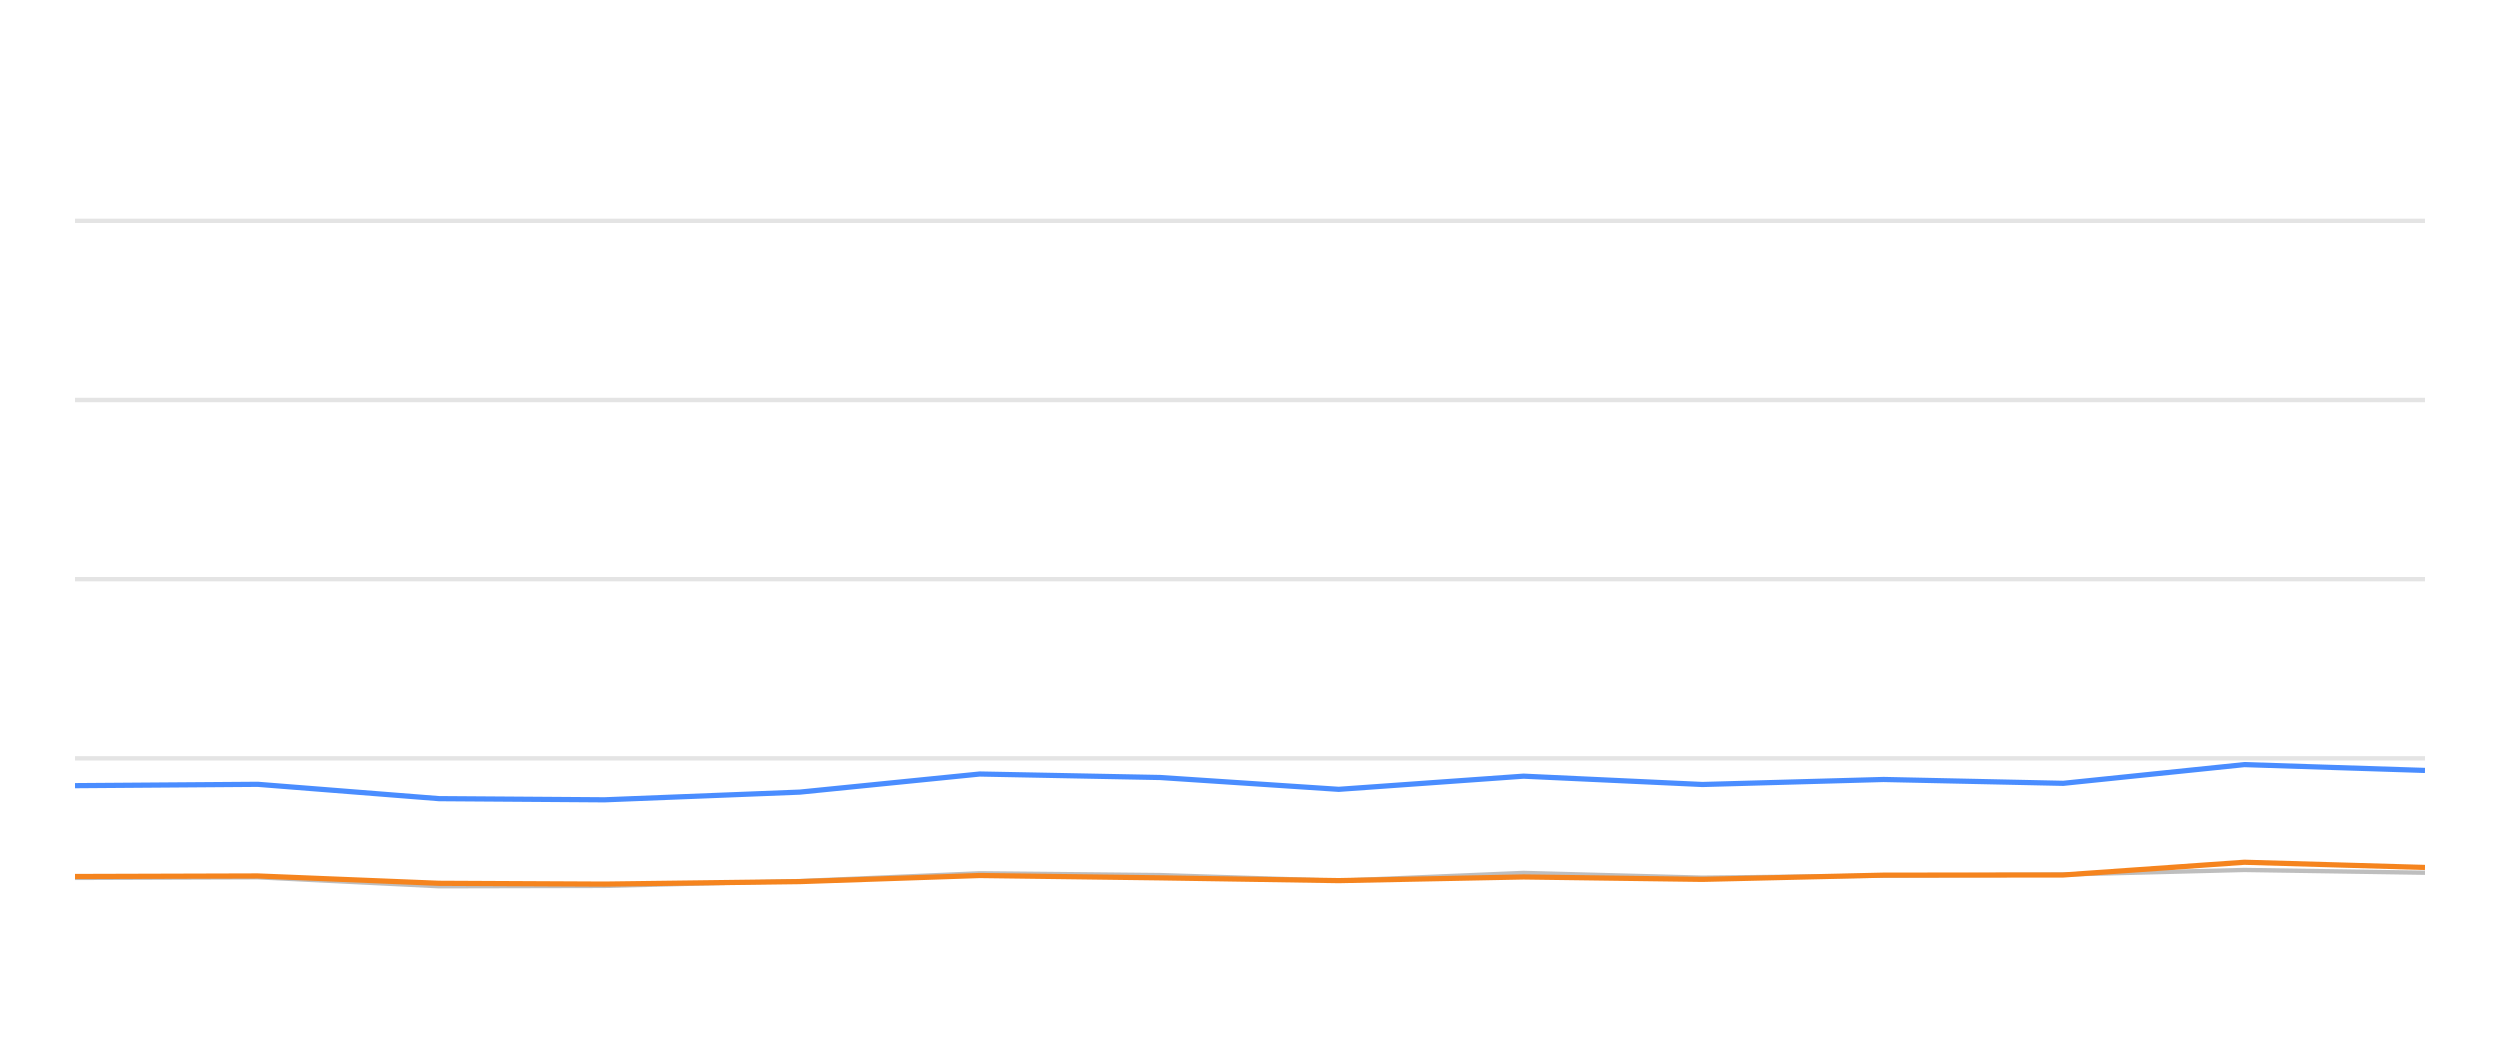
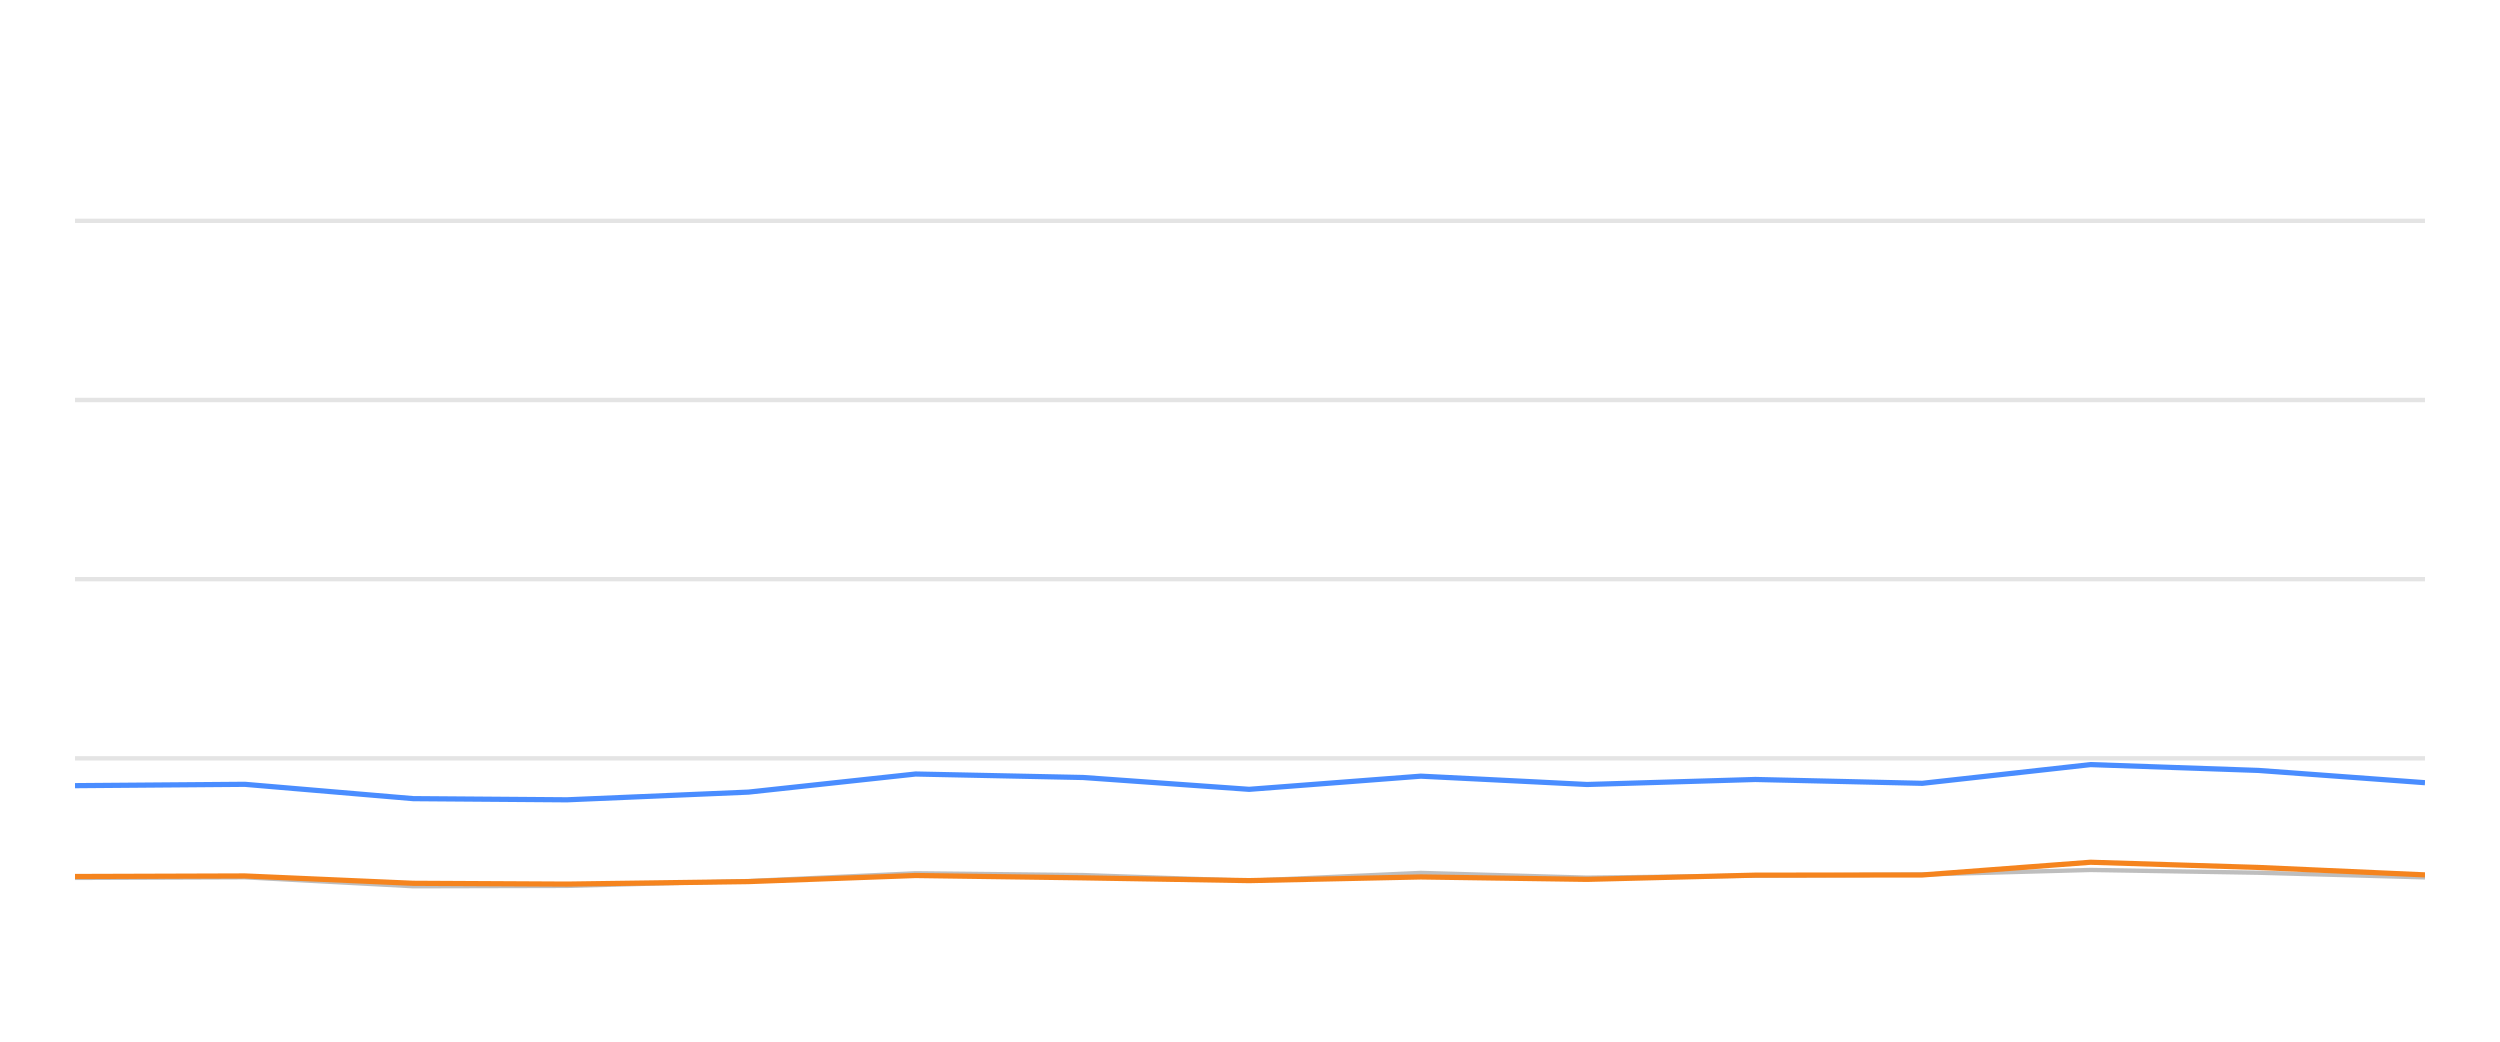
<svg xmlns="http://www.w3.org/2000/svg" width="288pt" height="120pt" viewBox="0 0 288 120" version="1.1">
  <defs>
    <style type="text/css">*{stroke-linejoin: round; stroke-linecap: butt}</style>
  </defs>
  <g id="figure_1">
    <g id="patch_1">
      <path d="M 0 120  L 288 120  L 288 0  L 0 0  L 0 120  z " style="fill: none; opacity: 0" />
    </g>
    <g id="axes_1">
      <g id="patch_2">
        <path d="M 8.64 108  L 279.36 108  L 279.36 4.8  L 8.64 4.8  L 8.64 108  z " style="fill: none" />
      </g>
      <g id="matplotlib.axis_1" />
      <g id="matplotlib.axis_2" />
      <g id="line2d_1">
-         <path d="M 8.64 87.36  L 279.36 87.36  " clip-path="url(#p592aa8a724)" style="fill: none; stroke: #b2b2b2; stroke-opacity: 0.35; stroke-width: 0.5; stroke-linecap: square" />
+         <path d="M 8.64 87.36  L 279.36 87.36  " clip-path="url(#p39a8b178d3)" style="fill: none; stroke: #b2b2b2; stroke-opacity: 0.35; stroke-width: 0.5; stroke-linecap: square" />
      </g>
      <g id="line2d_2">
-         <path d="M 8.64 66.72  L 279.36 66.72  " clip-path="url(#p592aa8a724)" style="fill: none; stroke: #b2b2b2; stroke-opacity: 0.35; stroke-width: 0.5; stroke-linecap: square" />
+         <path d="M 8.64 66.72  L 279.36 66.72  " clip-path="url(#p39a8b178d3)" style="fill: none; stroke: #b2b2b2; stroke-opacity: 0.35; stroke-width: 0.5; stroke-linecap: square" />
      </g>
      <g id="line2d_3">
-         <path d="M 8.64 46.08  L 279.36 46.08  " clip-path="url(#p592aa8a724)" style="fill: none; stroke: #b2b2b2; stroke-opacity: 0.35; stroke-width: 0.5; stroke-linecap: square" />
+         <path d="M 8.64 46.08  L 279.36 46.08  " clip-path="url(#p39a8b178d3)" style="fill: none; stroke: #b2b2b2; stroke-opacity: 0.35; stroke-width: 0.5; stroke-linecap: square" />
      </g>
      <g id="line2d_4">
-         <path d="M 8.64 25.44  L 279.36 25.44  " clip-path="url(#p592aa8a724)" style="fill: none; stroke: #b2b2b2; stroke-opacity: 0.35; stroke-width: 0.5; stroke-linecap: square" />
+         <path d="M 8.64 25.44  L 279.36 25.44  " clip-path="url(#p39a8b178d3)" style="fill: none; stroke: #b2b2b2; stroke-opacity: 0.35; stroke-width: 0.5; stroke-linecap: square" />
      </g>
      <g id="line2d_5">
-         <path d="M 8.64 101.137  L 29.697 101.065  L 50.579 102.097  L 69.639 102.056  L 92.142 101.498  L 112.868 100.601  L 133.647 100.807  L 154.221 101.457  L 175.513 100.559  L 196.117 101.106  L 216.985 100.879  L 237.687 100.745  L 258.551 100.219  L 279.36 100.539  " clip-path="url(#p592aa8a724)" style="fill: none; stroke: #bebebe; stroke-width: 0.5; stroke-linecap: round" />
+         <path d="M 8.64 101.137  L 28.204 101.065  L 47.605 102.097  L 65.314 102.056  L 86.221 101.498  L 105.478 100.601  L 124.784 100.807  L 143.899 101.457  L 163.682 100.559  L 182.825 101.106  L 202.213 100.879  L 221.447 100.745  L 240.832 100.219  L 260.166 100.539  L 279.36 101.075  " clip-path="url(#p39a8b178d3)" style="fill: none; stroke: #bebebe; stroke-width: 0.5; stroke-linecap: round" />
      </g>
      <g id="line2d_6">
-         <path d="M 8.64 90.508  L 29.697 90.353  L 50.579 92.004  L 69.639 92.138  L 92.142 91.251  L 112.868 89.166  L 133.647 89.568  L 154.221 90.931  L 175.513 89.414  L 196.117 90.373  L 216.985 89.796  L 237.687 90.239  L 258.551 88.082  L 279.36 88.753  " clip-path="url(#p592aa8a724)" style="fill: none; stroke: #4a8dff; stroke-width: 0.6" />
+         <path d="M 8.64 90.508  L 28.204 90.353  L 47.605 92.004  L 65.314 92.138  L 86.221 91.251  L 105.478 89.166  L 124.784 89.568  L 143.899 90.931  L 163.682 89.414  L 182.825 90.373  L 202.213 89.796  L 221.447 90.239  L 240.832 88.082  L 260.166 88.753  L 279.36 90.167  " clip-path="url(#p39a8b178d3)" style="fill: none; stroke: #4a8dff; stroke-width: 0.6" />
      </g>
      <g id="line2d_7">
-         <path d="M 8.64 100.972  L 29.697 100.91  L 50.579 101.756  L 69.639 101.849  L 92.142 101.56  L 112.868 100.859  L 133.647 101.127  L 154.221 101.447  L 175.513 101.024  L 196.117 101.302  L 216.985 100.817  L 237.687 100.797  L 258.551 99.331  L 279.36 99.93  " clip-path="url(#p592aa8a724)" style="fill: none; stroke: #f5841e; stroke-width: 0.6" />
+         <path d="M 8.64 100.972  L 28.204 100.91  L 47.605 101.756  L 65.314 101.849  L 86.221 101.56  L 105.478 100.859  L 124.784 101.127  L 143.899 101.447  L 163.682 101.024  L 182.825 101.302  L 202.213 100.817  L 221.447 100.797  L 240.832 99.331  L 260.166 99.93  L 279.36 100.786  " clip-path="url(#p39a8b178d3)" style="fill: none; stroke: #f5841e; stroke-width: 0.6" />
      </g>
    </g>
  </g>
  <defs>
-     <clipPath id="p592aa8a724">
+     <clipPath id="p39a8b178d3">
      <rect x="8.64" y="4.8" width="270.72" height="103.2" />
    </clipPath>
  </defs>
</svg>
